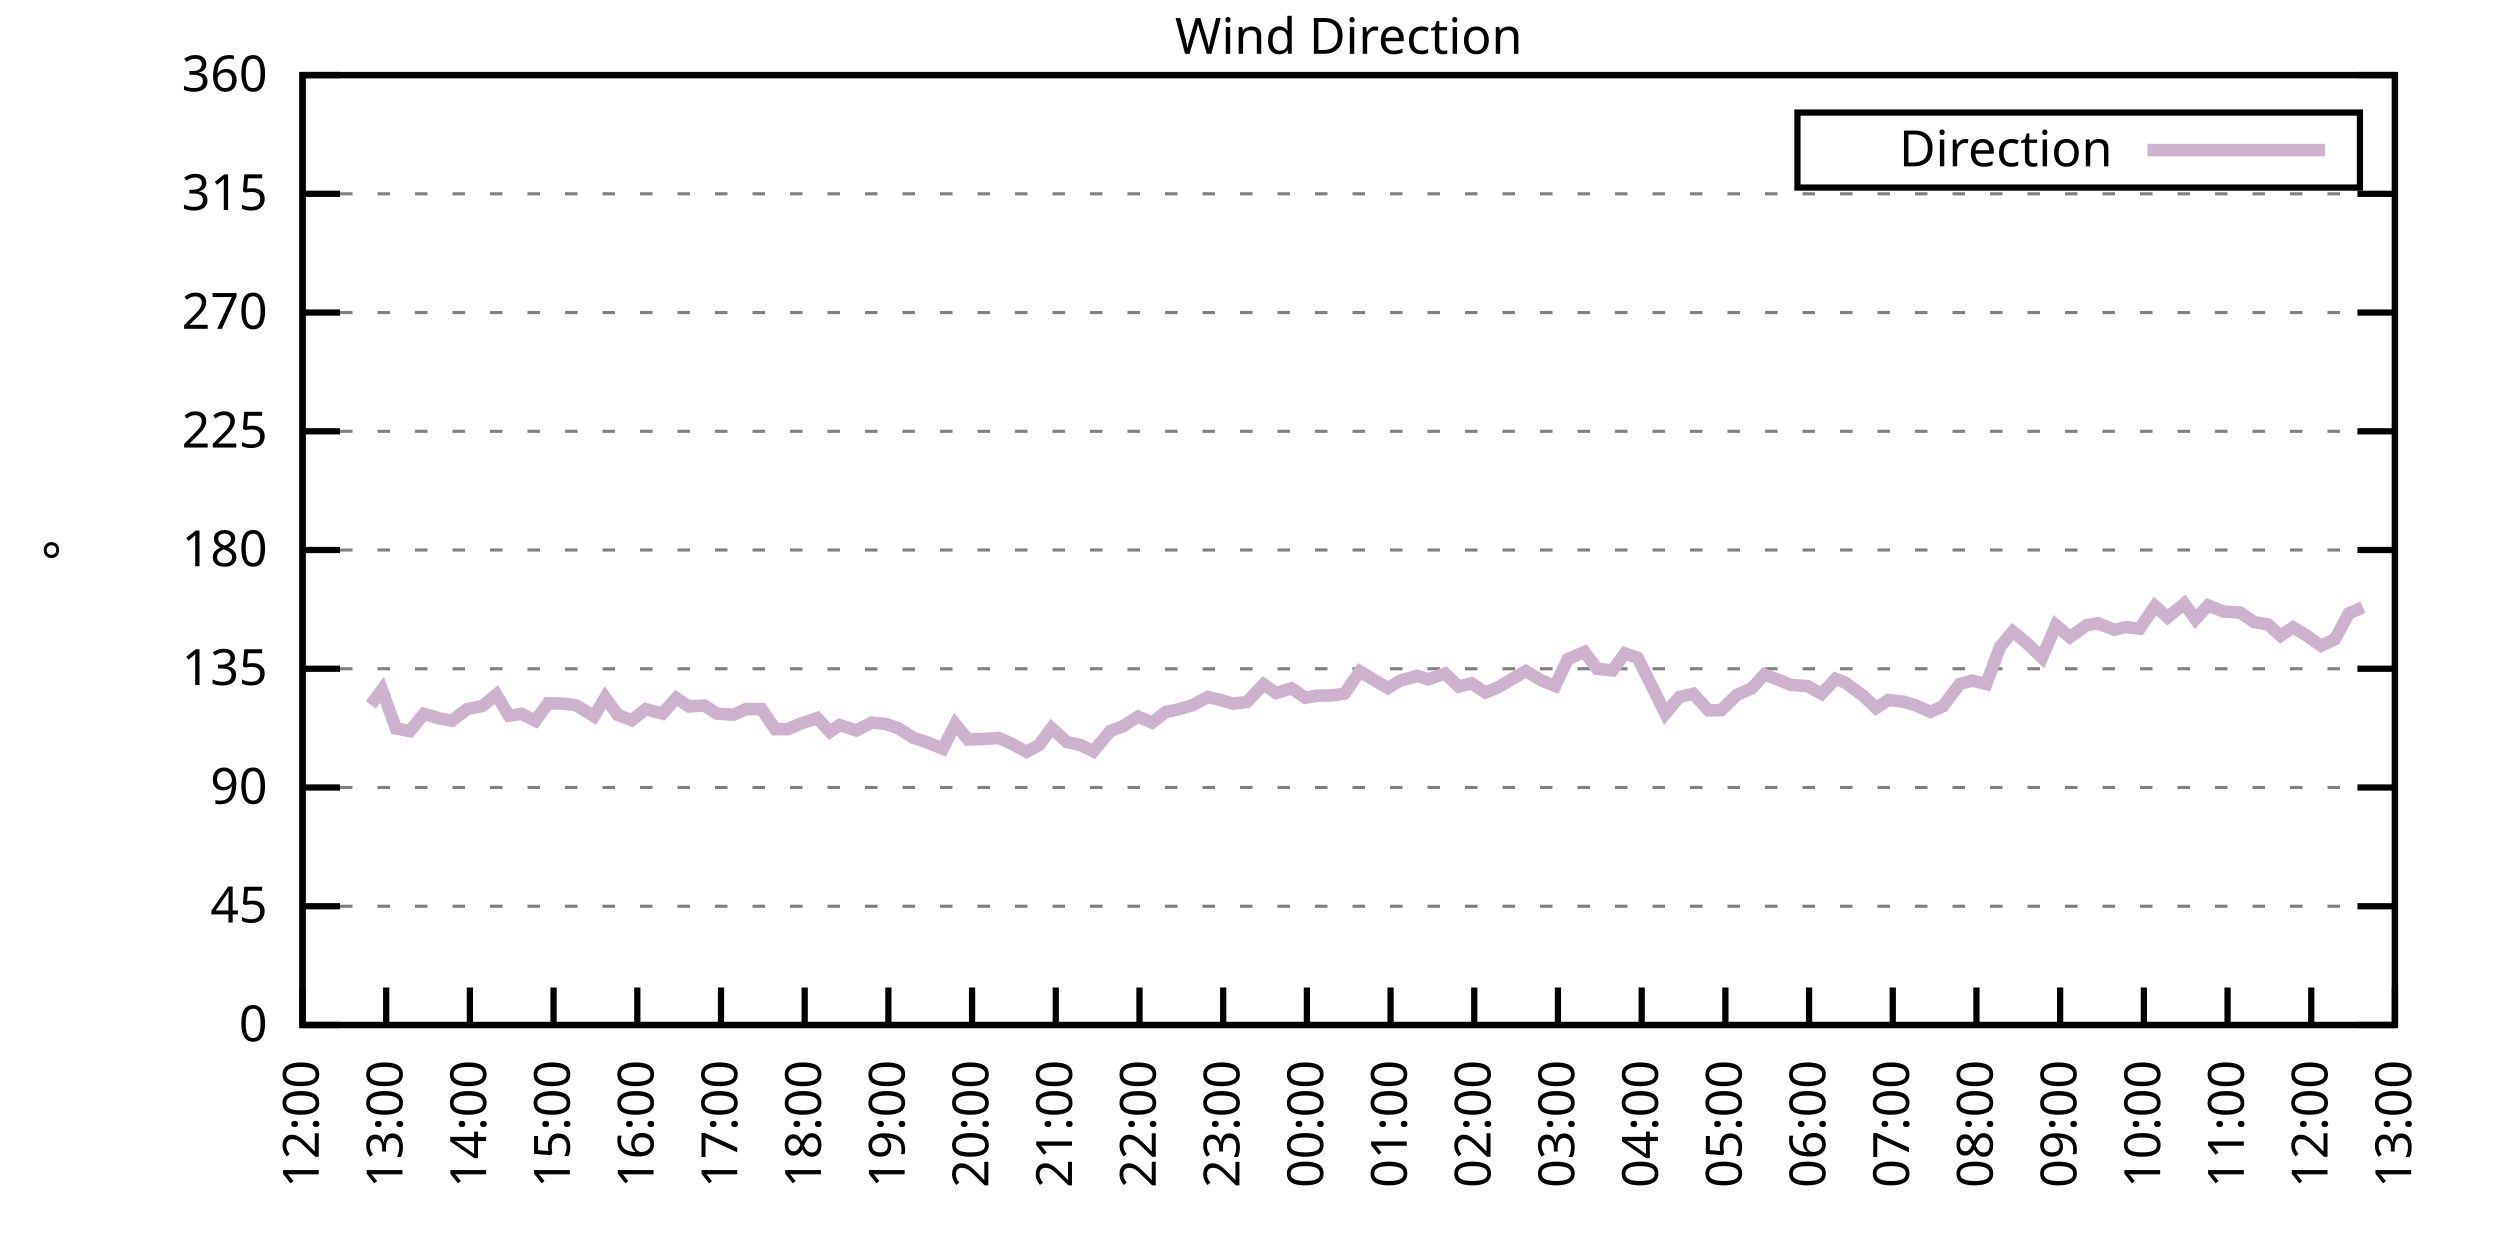
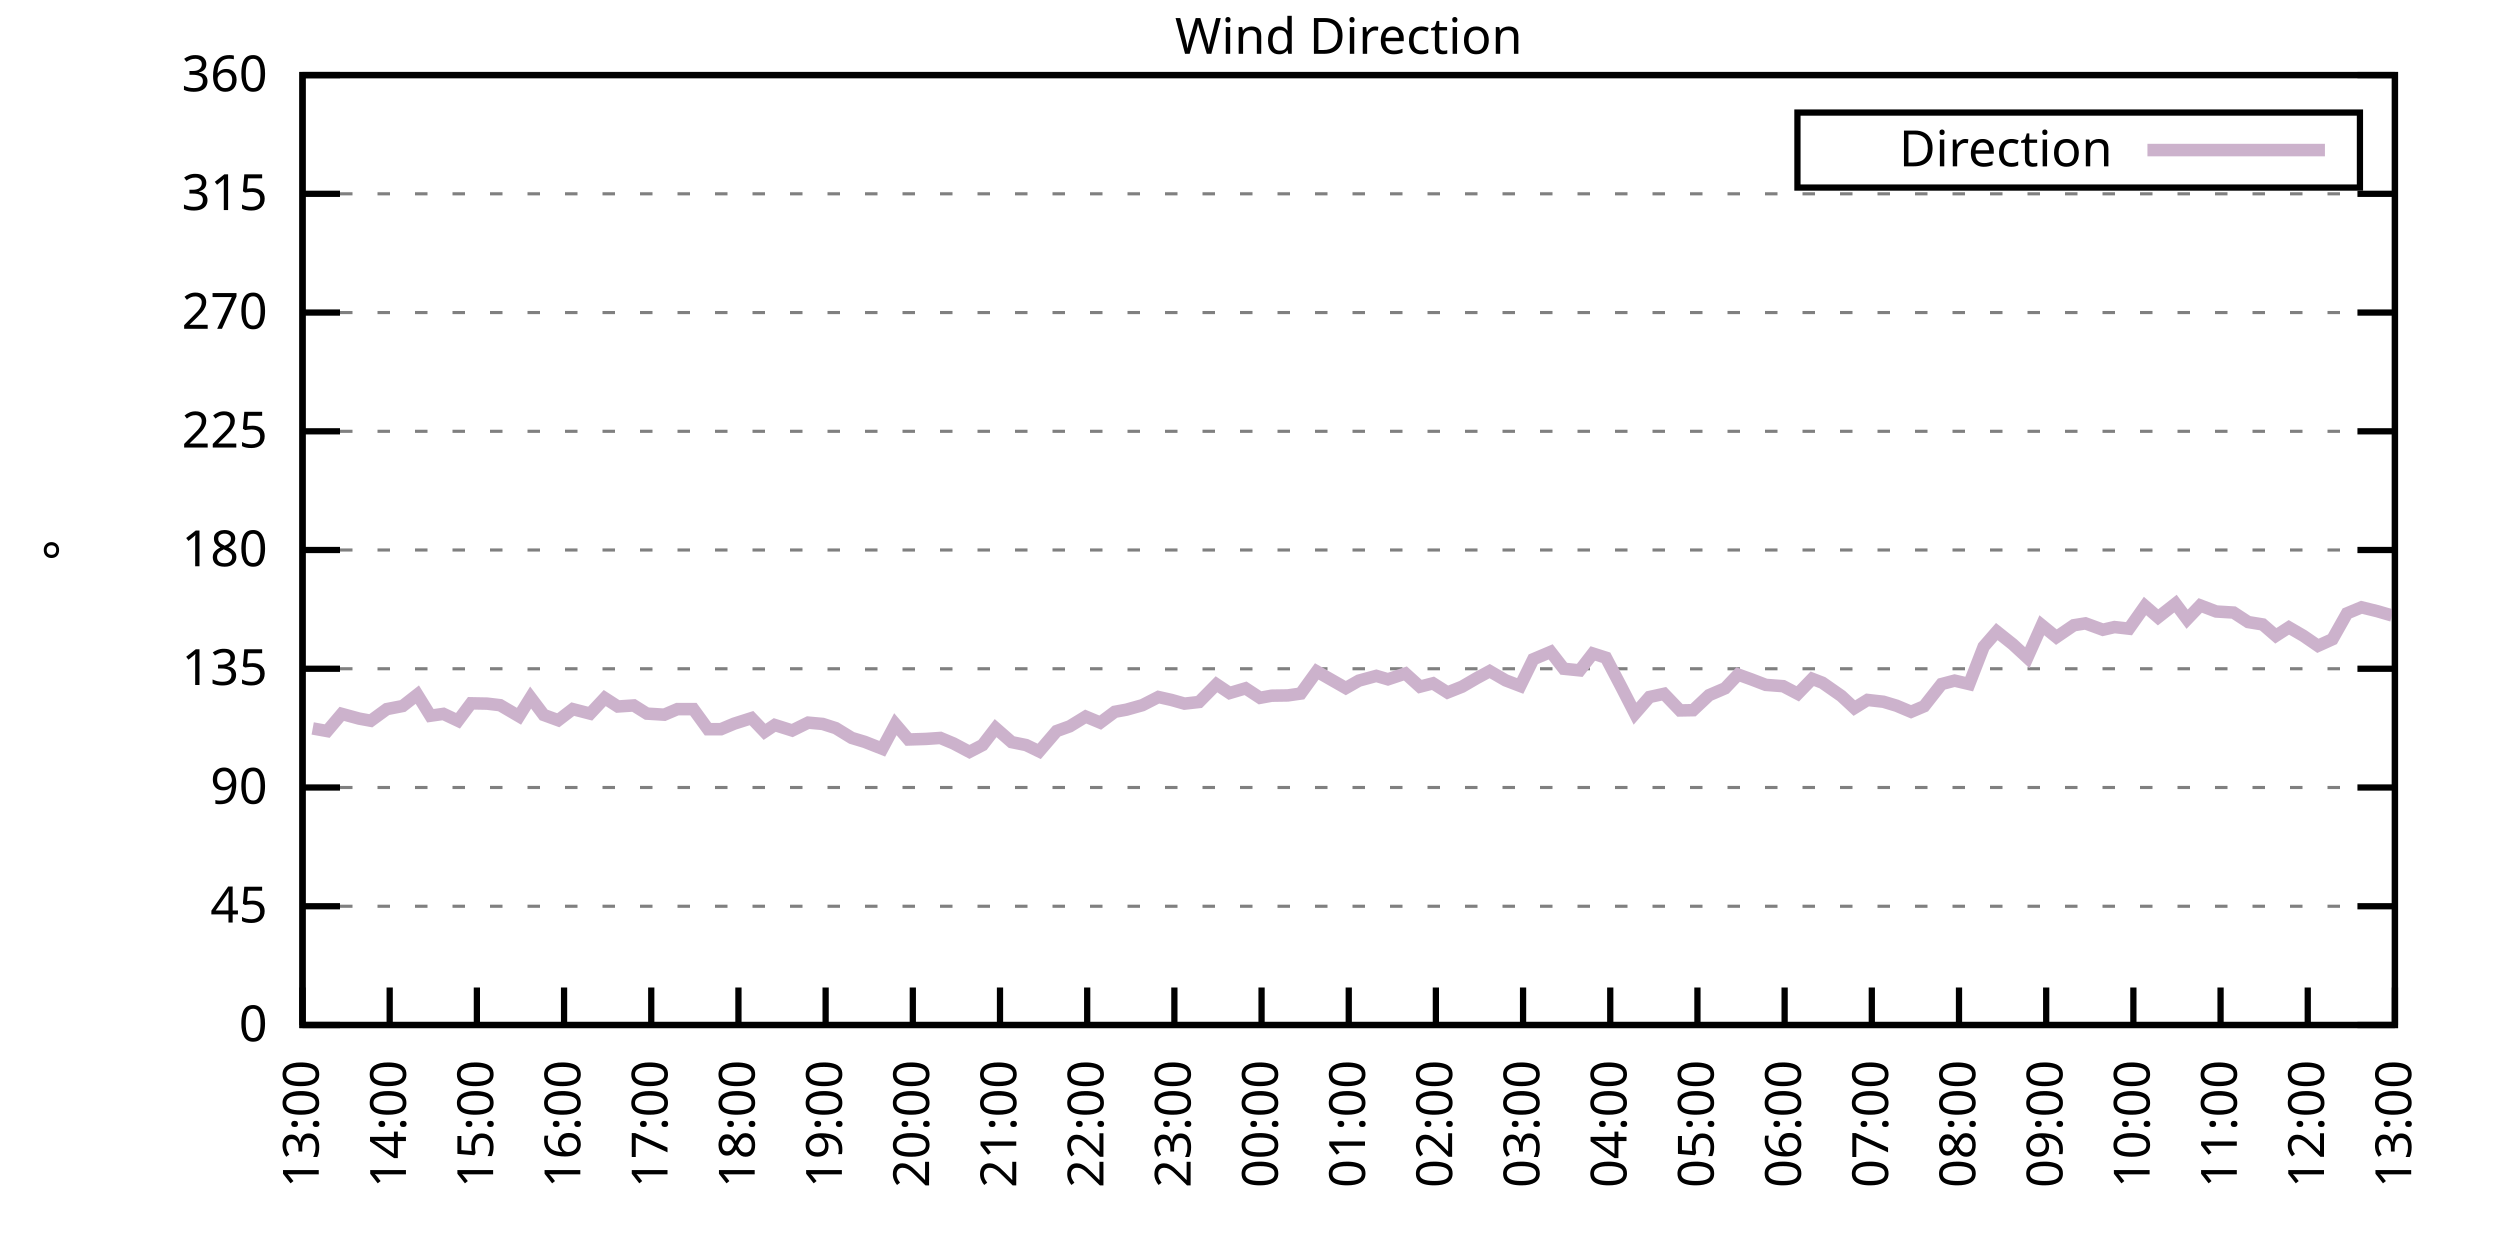
<svg xmlns="http://www.w3.org/2000/svg" xmlns:xlink="http://www.w3.org/1999/xlink" width="400" height="200" viewBox="0 0 400 200">
  <g id="gnuplot_canvas">
    <rect x="0" y="0" width="400" height="200" fill="none" />
    <defs>
      <circle id="gpDot" r="0.5" stroke-width="0.5" stroke="currentColor" />
      <path id="gpPt0" stroke-width="0.333" stroke="currentColor" d="M-1,0 h2 M0,-1 v2" />
      <path id="gpPt1" stroke-width="0.333" stroke="currentColor" d="M-1,-1 L1,1 M1,-1 L-1,1" />
      <path id="gpPt2" stroke-width="0.333" stroke="currentColor" d="M-1,0 L1,0 M0,-1 L0,1 M-1,-1 L1,1 M-1,1 L1,-1" />
      <rect id="gpPt3" stroke-width="0.333" stroke="currentColor" x="-1" y="-1" width="2" height="2" />
      <rect id="gpPt4" stroke-width="0.333" stroke="currentColor" fill="currentColor" x="-1" y="-1" width="2" height="2" />
      <circle id="gpPt5" stroke-width="0.333" stroke="currentColor" cx="0" cy="0" r="1" />
      <use xlink:href="#gpPt5" id="gpPt6" fill="currentColor" stroke="none" />
      <path id="gpPt7" stroke-width="0.333" stroke="currentColor" d="M0,-1.33 L-1.33,0.67 L1.33,0.67 z" />
      <use xlink:href="#gpPt7" id="gpPt8" fill="currentColor" stroke="none" />
      <use xlink:href="#gpPt7" id="gpPt9" stroke="currentColor" transform="rotate(180)" />
      <use xlink:href="#gpPt9" id="gpPt10" fill="currentColor" stroke="none" />
      <use xlink:href="#gpPt3" id="gpPt11" stroke="currentColor" transform="rotate(45)" />
      <use xlink:href="#gpPt11" id="gpPt12" fill="currentColor" stroke="none" />
      <path id="gpPt13" stroke-width="0.333" stroke="currentColor" d="M0,1.330 L1.265,0.411 L0.782,-1.067 L-0.782,-1.076 L-1.265,0.411 z" />
      <use xlink:href="#gpPt13" id="gpPt14" fill="currentColor" stroke="none" />
      <filter id="textbox" filterUnits="objectBoundingBox" x="0" y="0" height="1" width="1">
        <feFlood flood-color="white" flood-opacity="1" result="bgnd" />
        <feComposite in="SourceGraphic" in2="bgnd" operator="atop" />
      </filter>
      <filter id="greybox" filterUnits="objectBoundingBox" x="0" y="0" height="1" width="1">
        <feFlood flood-color="lightgrey" flood-opacity="1" result="grey" />
        <feComposite in="SourceGraphic" in2="grey" operator="atop" />
      </filter>
    </defs>
    <g fill="none" color="white" stroke="currentColor" stroke-width="1.00" stroke-linecap="butt" stroke-linejoin="miter">
</g>
    <g fill="none" color="black" stroke="currentColor" stroke-width="1.00" stroke-linecap="butt" stroke-linejoin="miter">
      <g stroke="none" shape-rendering="crispEdges">
        <polygon fill="rgb(255, 255, 255)" points="48.40,164.00 383.18,164.00 383.18,12.02 48.40,12.02 " />
      </g>
    </g>
    <g fill="none" color="black" stroke="currentColor" stroke-width="1.00" stroke-linecap="butt" stroke-linejoin="miter">
</g>
    <g fill="none" color="black" stroke="black" stroke-width="0.50" stroke-linecap="butt" stroke-linejoin="miter">
</g>
    <g fill="none" color="gray" stroke="currentColor" stroke-width="0.50" stroke-linecap="butt" stroke-linejoin="miter">
      <path stroke="gray" stroke-dasharray="2,4" class="gridline" d="M48.40,164.00 L383.19,164.00  " />
    </g>
    <g fill="none" color="gray" stroke="gray" stroke-width="1.00" stroke-linecap="butt" stroke-linejoin="miter">
</g>
    <g fill="none" color="black" stroke="currentColor" stroke-width="1.00" stroke-linecap="butt" stroke-linejoin="miter">
      <path stroke="black" d="M48.40,164.00 L54.40,164.00 M383.19,164.00 L377.19,164.00  " />
      <g transform="translate(42.80,166.60)" stroke="none" fill="black" font-family="Sans" font-size="8.00" text-anchor="end">
        <text>
          <tspan font-family="Sans"> 0</tspan>
        </text>
      </g>
    </g>
    <g fill="none" color="black" stroke="currentColor" stroke-width="1.00" stroke-linecap="butt" stroke-linejoin="miter">
</g>
    <g fill="none" color="black" stroke="black" stroke-width="0.50" stroke-linecap="butt" stroke-linejoin="miter">
</g>
    <g fill="none" color="gray" stroke="currentColor" stroke-width="0.50" stroke-linecap="butt" stroke-linejoin="miter">
      <path stroke="gray" stroke-dasharray="2,4" class="gridline" d="M48.40,145.00 L383.19,145.00  " />
    </g>
    <g fill="none" color="gray" stroke="gray" stroke-width="1.00" stroke-linecap="butt" stroke-linejoin="miter">
</g>
    <g fill="none" color="black" stroke="currentColor" stroke-width="1.00" stroke-linecap="butt" stroke-linejoin="miter">
      <path stroke="black" d="M48.40,145.00 L54.40,145.00 M383.19,145.00 L377.19,145.00  " />
      <g transform="translate(42.80,147.60)" stroke="none" fill="black" font-family="Sans" font-size="8.00" text-anchor="end">
        <text>
          <tspan font-family="Sans"> 45</tspan>
        </text>
      </g>
    </g>
    <g fill="none" color="black" stroke="currentColor" stroke-width="1.00" stroke-linecap="butt" stroke-linejoin="miter">
</g>
    <g fill="none" color="black" stroke="black" stroke-width="0.50" stroke-linecap="butt" stroke-linejoin="miter">
</g>
    <g fill="none" color="gray" stroke="currentColor" stroke-width="0.50" stroke-linecap="butt" stroke-linejoin="miter">
      <path stroke="gray" stroke-dasharray="2,4" class="gridline" d="M48.40,126.00 L383.19,126.00  " />
    </g>
    <g fill="none" color="gray" stroke="gray" stroke-width="1.00" stroke-linecap="butt" stroke-linejoin="miter">
</g>
    <g fill="none" color="black" stroke="currentColor" stroke-width="1.00" stroke-linecap="butt" stroke-linejoin="miter">
      <path stroke="black" d="M48.40,126.00 L54.40,126.00 M383.19,126.00 L377.19,126.00  " />
      <g transform="translate(42.80,128.60)" stroke="none" fill="black" font-family="Sans" font-size="8.00" text-anchor="end">
        <text>
          <tspan font-family="Sans"> 90</tspan>
        </text>
      </g>
    </g>
    <g fill="none" color="black" stroke="currentColor" stroke-width="1.00" stroke-linecap="butt" stroke-linejoin="miter">
</g>
    <g fill="none" color="black" stroke="black" stroke-width="0.50" stroke-linecap="butt" stroke-linejoin="miter">
</g>
    <g fill="none" color="gray" stroke="currentColor" stroke-width="0.50" stroke-linecap="butt" stroke-linejoin="miter">
      <path stroke="gray" stroke-dasharray="2,4" class="gridline" d="M48.40,107.00 L383.19,107.00  " />
    </g>
    <g fill="none" color="gray" stroke="gray" stroke-width="1.00" stroke-linecap="butt" stroke-linejoin="miter">
</g>
    <g fill="none" color="black" stroke="currentColor" stroke-width="1.00" stroke-linecap="butt" stroke-linejoin="miter">
      <path stroke="black" d="M48.40,107.00 L54.40,107.00 M383.19,107.00 L377.19,107.00  " />
      <g transform="translate(42.80,109.60)" stroke="none" fill="black" font-family="Sans" font-size="8.00" text-anchor="end">
        <text>
          <tspan font-family="Sans"> 135</tspan>
        </text>
      </g>
    </g>
    <g fill="none" color="black" stroke="currentColor" stroke-width="1.00" stroke-linecap="butt" stroke-linejoin="miter">
</g>
    <g fill="none" color="black" stroke="black" stroke-width="0.50" stroke-linecap="butt" stroke-linejoin="miter">
</g>
    <g fill="none" color="gray" stroke="currentColor" stroke-width="0.50" stroke-linecap="butt" stroke-linejoin="miter">
      <path stroke="gray" stroke-dasharray="2,4" class="gridline" d="M48.40,88.00 L383.19,88.00  " />
    </g>
    <g fill="none" color="gray" stroke="gray" stroke-width="1.00" stroke-linecap="butt" stroke-linejoin="miter">
</g>
    <g fill="none" color="black" stroke="currentColor" stroke-width="1.00" stroke-linecap="butt" stroke-linejoin="miter">
      <path stroke="black" d="M48.40,88.00 L54.40,88.00 M383.19,88.00 L377.19,88.00  " />
      <g transform="translate(42.80,90.60)" stroke="none" fill="black" font-family="Sans" font-size="8.00" text-anchor="end">
        <text>
          <tspan font-family="Sans"> 180</tspan>
        </text>
      </g>
    </g>
    <g fill="none" color="black" stroke="currentColor" stroke-width="1.00" stroke-linecap="butt" stroke-linejoin="miter">
</g>
    <g fill="none" color="black" stroke="black" stroke-width="0.50" stroke-linecap="butt" stroke-linejoin="miter">
</g>
    <g fill="none" color="gray" stroke="currentColor" stroke-width="0.50" stroke-linecap="butt" stroke-linejoin="miter">
      <path stroke="gray" stroke-dasharray="2,4" class="gridline" d="M48.40,69.01 L383.19,69.01  " />
    </g>
    <g fill="none" color="gray" stroke="gray" stroke-width="1.00" stroke-linecap="butt" stroke-linejoin="miter">
</g>
    <g fill="none" color="black" stroke="currentColor" stroke-width="1.00" stroke-linecap="butt" stroke-linejoin="miter">
      <path stroke="black" d="M48.40,69.01 L54.40,69.01 M383.19,69.01 L377.19,69.01  " />
      <g transform="translate(42.80,71.61)" stroke="none" fill="black" font-family="Sans" font-size="8.00" text-anchor="end">
        <text>
          <tspan font-family="Sans"> 225</tspan>
        </text>
      </g>
    </g>
    <g fill="none" color="black" stroke="currentColor" stroke-width="1.00" stroke-linecap="butt" stroke-linejoin="miter">
</g>
    <g fill="none" color="black" stroke="black" stroke-width="0.50" stroke-linecap="butt" stroke-linejoin="miter">
</g>
    <g fill="none" color="gray" stroke="currentColor" stroke-width="0.50" stroke-linecap="butt" stroke-linejoin="miter">
      <path stroke="gray" stroke-dasharray="2,4" class="gridline" d="M48.40,50.01 L383.19,50.01  " />
    </g>
    <g fill="none" color="gray" stroke="gray" stroke-width="1.00" stroke-linecap="butt" stroke-linejoin="miter">
</g>
    <g fill="none" color="black" stroke="currentColor" stroke-width="1.00" stroke-linecap="butt" stroke-linejoin="miter">
      <path stroke="black" d="M48.40,50.01 L54.40,50.01 M383.19,50.01 L377.19,50.01  " />
      <g transform="translate(42.80,52.61)" stroke="none" fill="black" font-family="Sans" font-size="8.00" text-anchor="end">
        <text>
          <tspan font-family="Sans"> 270</tspan>
        </text>
      </g>
    </g>
    <g fill="none" color="black" stroke="currentColor" stroke-width="1.00" stroke-linecap="butt" stroke-linejoin="miter">
</g>
    <g fill="none" color="black" stroke="black" stroke-width="0.50" stroke-linecap="butt" stroke-linejoin="miter">
</g>
    <g fill="none" color="gray" stroke="currentColor" stroke-width="0.50" stroke-linecap="butt" stroke-linejoin="miter">
      <path stroke="gray" stroke-dasharray="2,4" class="gridline" d="M48.40,31.01 L383.19,31.01  " />
    </g>
    <g fill="none" color="gray" stroke="gray" stroke-width="1.00" stroke-linecap="butt" stroke-linejoin="miter">
</g>
    <g fill="none" color="black" stroke="currentColor" stroke-width="1.00" stroke-linecap="butt" stroke-linejoin="miter">
      <path stroke="black" d="M48.40,31.01 L54.40,31.01 M383.19,31.01 L377.19,31.01  " />
      <g transform="translate(42.80,33.61)" stroke="none" fill="black" font-family="Sans" font-size="8.00" text-anchor="end">
        <text>
          <tspan font-family="Sans"> 315</tspan>
        </text>
      </g>
    </g>
    <g fill="none" color="black" stroke="currentColor" stroke-width="1.00" stroke-linecap="butt" stroke-linejoin="miter">
</g>
    <g fill="none" color="black" stroke="black" stroke-width="0.50" stroke-linecap="butt" stroke-linejoin="miter">
</g>
    <g fill="none" color="gray" stroke="currentColor" stroke-width="0.50" stroke-linecap="butt" stroke-linejoin="miter">
      <path stroke="gray" stroke-dasharray="2,4" class="gridline" d="M48.40,12.01 L383.19,12.01  " />
    </g>
    <g fill="none" color="gray" stroke="gray" stroke-width="1.00" stroke-linecap="butt" stroke-linejoin="miter">
</g>
    <g fill="none" color="black" stroke="currentColor" stroke-width="1.00" stroke-linecap="butt" stroke-linejoin="miter">
      <path stroke="black" d="M48.40,12.01 L54.40,12.01 M383.19,12.01 L377.19,12.01  " />
      <g transform="translate(42.80,14.61)" stroke="none" fill="black" font-family="Sans" font-size="8.00" text-anchor="end">
        <text>
          <tspan font-family="Sans"> 360</tspan>
        </text>
      </g>
    </g>
    <g fill="none" color="black" stroke="currentColor" stroke-width="1.00" stroke-linecap="butt" stroke-linejoin="miter">
      <path stroke="black" d="M48.40,164.00 L48.40,158.00  " />
      <g transform="translate(51.00,169.60) rotate(270.00)" stroke="none" fill="black" font-family="Sans" font-size="8.00" text-anchor="end">
        <text>
-           <tspan font-family="Sans">12:00</tspan>
-         </text>
-       </g>
-     </g>
-     <g fill="none" color="black" stroke="currentColor" stroke-width="1.00" stroke-linecap="butt" stroke-linejoin="miter">
-       <path stroke="black" d="M61.79,164.00 L61.79,158.00  " />
-       <g transform="translate(64.39,169.60) rotate(270.00)" stroke="none" fill="black" font-family="Sans" font-size="8.00" text-anchor="end">
-         <text>
          <tspan font-family="Sans">13:00</tspan>
        </text>
      </g>
    </g>
    <g fill="none" color="black" stroke="currentColor" stroke-width="1.00" stroke-linecap="butt" stroke-linejoin="miter">
-       <path stroke="black" d="M75.18,164.00 L75.18,158.00  " />
-       <g transform="translate(77.78,169.60) rotate(270.00)" stroke="none" fill="black" font-family="Sans" font-size="8.00" text-anchor="end">
+       <path stroke="black" d="M62.35,164.00 L62.35,158.00  " />
+       <g transform="translate(64.95,169.60) rotate(270.00)" stroke="none" fill="black" font-family="Sans" font-size="8.00" text-anchor="end">
        <text>
          <tspan font-family="Sans">14:00</tspan>
        </text>
      </g>
    </g>
    <g fill="none" color="black" stroke="currentColor" stroke-width="1.00" stroke-linecap="butt" stroke-linejoin="miter">
-       <path stroke="black" d="M88.57,164.00 L88.57,158.00  " />
-       <g transform="translate(91.17,169.60) rotate(270.00)" stroke="none" fill="black" font-family="Sans" font-size="8.00" text-anchor="end">
+       <path stroke="black" d="M76.30,164.00 L76.30,158.00  " />
+       <g transform="translate(78.90,169.60) rotate(270.00)" stroke="none" fill="black" font-family="Sans" font-size="8.00" text-anchor="end">
        <text>
          <tspan font-family="Sans">15:00</tspan>
        </text>
      </g>
    </g>
    <g fill="none" color="black" stroke="currentColor" stroke-width="1.00" stroke-linecap="butt" stroke-linejoin="miter">
-       <path stroke="black" d="M101.97,164.00 L101.97,158.00  " />
-       <g transform="translate(104.57,169.60) rotate(270.00)" stroke="none" fill="black" font-family="Sans" font-size="8.00" text-anchor="end">
+       <path stroke="black" d="M90.25,164.00 L90.25,158.00  " />
+       <g transform="translate(92.85,169.60) rotate(270.00)" stroke="none" fill="black" font-family="Sans" font-size="8.00" text-anchor="end">
        <text>
          <tspan font-family="Sans">16:00</tspan>
        </text>
      </g>
    </g>
    <g fill="none" color="black" stroke="currentColor" stroke-width="1.00" stroke-linecap="butt" stroke-linejoin="miter">
-       <path stroke="black" d="M115.36,164.00 L115.36,158.00  " />
-       <g transform="translate(117.96,169.60) rotate(270.00)" stroke="none" fill="black" font-family="Sans" font-size="8.00" text-anchor="end">
+       <path stroke="black" d="M104.20,164.00 L104.20,158.00  " />
+       <g transform="translate(106.80,169.60) rotate(270.00)" stroke="none" fill="black" font-family="Sans" font-size="8.00" text-anchor="end">
        <text>
          <tspan font-family="Sans">17:00</tspan>
        </text>
      </g>
    </g>
    <g fill="none" color="black" stroke="currentColor" stroke-width="1.00" stroke-linecap="butt" stroke-linejoin="miter">
-       <path stroke="black" d="M128.75,164.00 L128.75,158.00  " />
-       <g transform="translate(131.35,169.60) rotate(270.00)" stroke="none" fill="black" font-family="Sans" font-size="8.00" text-anchor="end">
+       <path stroke="black" d="M118.15,164.00 L118.15,158.00  " />
+       <g transform="translate(120.75,169.60) rotate(270.00)" stroke="none" fill="black" font-family="Sans" font-size="8.00" text-anchor="end">
        <text>
          <tspan font-family="Sans">18:00</tspan>
        </text>
      </g>
    </g>
    <g fill="none" color="black" stroke="currentColor" stroke-width="1.00" stroke-linecap="butt" stroke-linejoin="miter">
-       <path stroke="black" d="M142.14,164.00 L142.14,158.00  " />
-       <g transform="translate(144.74,169.60) rotate(270.00)" stroke="none" fill="black" font-family="Sans" font-size="8.00" text-anchor="end">
+       <path stroke="black" d="M132.10,164.00 L132.10,158.00  " />
+       <g transform="translate(134.70,169.60) rotate(270.00)" stroke="none" fill="black" font-family="Sans" font-size="8.00" text-anchor="end">
        <text>
          <tspan font-family="Sans">19:00</tspan>
        </text>
      </g>
    </g>
    <g fill="none" color="black" stroke="currentColor" stroke-width="1.00" stroke-linecap="butt" stroke-linejoin="miter">
-       <path stroke="black" d="M155.53,164.00 L155.53,158.00  " />
-       <g transform="translate(158.13,169.60) rotate(270.00)" stroke="none" fill="black" font-family="Sans" font-size="8.00" text-anchor="end">
+       <path stroke="black" d="M146.05,164.00 L146.05,158.00  " />
+       <g transform="translate(148.65,169.60) rotate(270.00)" stroke="none" fill="black" font-family="Sans" font-size="8.00" text-anchor="end">
        <text>
          <tspan font-family="Sans">20:00</tspan>
        </text>
      </g>
    </g>
    <g fill="none" color="black" stroke="currentColor" stroke-width="1.00" stroke-linecap="butt" stroke-linejoin="miter">
-       <path stroke="black" d="M168.92,164.00 L168.92,158.00  " />
-       <g transform="translate(171.52,169.60) rotate(270.00)" stroke="none" fill="black" font-family="Sans" font-size="8.00" text-anchor="end">
+       <path stroke="black" d="M160.00,164.00 L160.00,158.00  " />
+       <g transform="translate(162.60,169.60) rotate(270.00)" stroke="none" fill="black" font-family="Sans" font-size="8.00" text-anchor="end">
        <text>
          <tspan font-family="Sans">21:00</tspan>
        </text>
      </g>
    </g>
    <g fill="none" color="black" stroke="currentColor" stroke-width="1.00" stroke-linecap="butt" stroke-linejoin="miter">
-       <path stroke="black" d="M182.32,164.00 L182.32,158.00  " />
-       <g transform="translate(184.92,169.60) rotate(270.00)" stroke="none" fill="black" font-family="Sans" font-size="8.00" text-anchor="end">
+       <path stroke="black" d="M173.95,164.00 L173.95,158.00  " />
+       <g transform="translate(176.55,169.60) rotate(270.00)" stroke="none" fill="black" font-family="Sans" font-size="8.00" text-anchor="end">
        <text>
          <tspan font-family="Sans">22:00</tspan>
        </text>
      </g>
    </g>
    <g fill="none" color="black" stroke="currentColor" stroke-width="1.00" stroke-linecap="butt" stroke-linejoin="miter">
-       <path stroke="black" d="M195.71,164.00 L195.71,158.00  " />
-       <g transform="translate(198.31,169.60) rotate(270.00)" stroke="none" fill="black" font-family="Sans" font-size="8.00" text-anchor="end">
+       <path stroke="black" d="M187.90,164.00 L187.90,158.00  " />
+       <g transform="translate(190.50,169.60) rotate(270.00)" stroke="none" fill="black" font-family="Sans" font-size="8.00" text-anchor="end">
        <text>
          <tspan font-family="Sans">23:00</tspan>
        </text>
      </g>
    </g>
    <g fill="none" color="black" stroke="currentColor" stroke-width="1.00" stroke-linecap="butt" stroke-linejoin="miter">
-       <path stroke="black" d="M209.10,164.00 L209.10,158.00  " />
-       <g transform="translate(211.70,169.60) rotate(270.00)" stroke="none" fill="black" font-family="Sans" font-size="8.00" text-anchor="end">
+       <path stroke="black" d="M201.85,164.00 L201.85,158.00  " />
+       <g transform="translate(204.45,169.60) rotate(270.00)" stroke="none" fill="black" font-family="Sans" font-size="8.00" text-anchor="end">
        <text>
          <tspan font-family="Sans">00:00</tspan>
        </text>
      </g>
    </g>
    <g fill="none" color="black" stroke="currentColor" stroke-width="1.00" stroke-linecap="butt" stroke-linejoin="miter">
-       <path stroke="black" d="M222.49,164.00 L222.49,158.00  " />
-       <g transform="translate(225.09,169.60) rotate(270.00)" stroke="none" fill="black" font-family="Sans" font-size="8.00" text-anchor="end">
+       <path stroke="black" d="M215.80,164.00 L215.80,158.00  " />
+       <g transform="translate(218.40,169.60) rotate(270.00)" stroke="none" fill="black" font-family="Sans" font-size="8.00" text-anchor="end">
        <text>
          <tspan font-family="Sans">01:00</tspan>
        </text>
      </g>
    </g>
    <g fill="none" color="black" stroke="currentColor" stroke-width="1.00" stroke-linecap="butt" stroke-linejoin="miter">
-       <path stroke="black" d="M235.88,164.00 L235.88,158.00  " />
-       <g transform="translate(238.48,169.60) rotate(270.00)" stroke="none" fill="black" font-family="Sans" font-size="8.00" text-anchor="end">
+       <path stroke="black" d="M229.74,164.00 L229.74,158.00  " />
+       <g transform="translate(232.34,169.60) rotate(270.00)" stroke="none" fill="black" font-family="Sans" font-size="8.00" text-anchor="end">
        <text>
          <tspan font-family="Sans">02:00</tspan>
        </text>
      </g>
    </g>
    <g fill="none" color="black" stroke="currentColor" stroke-width="1.00" stroke-linecap="butt" stroke-linejoin="miter">
-       <path stroke="black" d="M249.27,164.00 L249.27,158.00  " />
-       <g transform="translate(251.87,169.60) rotate(270.00)" stroke="none" fill="black" font-family="Sans" font-size="8.00" text-anchor="end">
+       <path stroke="black" d="M243.69,164.00 L243.69,158.00  " />
+       <g transform="translate(246.29,169.60) rotate(270.00)" stroke="none" fill="black" font-family="Sans" font-size="8.00" text-anchor="end">
        <text>
          <tspan font-family="Sans">03:00</tspan>
        </text>
      </g>
    </g>
    <g fill="none" color="black" stroke="currentColor" stroke-width="1.00" stroke-linecap="butt" stroke-linejoin="miter">
-       <path stroke="black" d="M262.67,164.00 L262.67,158.00  " />
-       <g transform="translate(265.27,169.60) rotate(270.00)" stroke="none" fill="black" font-family="Sans" font-size="8.00" text-anchor="end">
+       <path stroke="black" d="M257.64,164.00 L257.64,158.00  " />
+       <g transform="translate(260.24,169.60) rotate(270.00)" stroke="none" fill="black" font-family="Sans" font-size="8.00" text-anchor="end">
        <text>
          <tspan font-family="Sans">04:00</tspan>
        </text>
      </g>
    </g>
    <g fill="none" color="black" stroke="currentColor" stroke-width="1.00" stroke-linecap="butt" stroke-linejoin="miter">
-       <path stroke="black" d="M276.06,164.00 L276.06,158.00  " />
-       <g transform="translate(278.66,169.60) rotate(270.00)" stroke="none" fill="black" font-family="Sans" font-size="8.00" text-anchor="end">
+       <path stroke="black" d="M271.59,164.00 L271.59,158.00  " />
+       <g transform="translate(274.19,169.60) rotate(270.00)" stroke="none" fill="black" font-family="Sans" font-size="8.00" text-anchor="end">
        <text>
          <tspan font-family="Sans">05:00</tspan>
        </text>
      </g>
    </g>
    <g fill="none" color="black" stroke="currentColor" stroke-width="1.00" stroke-linecap="butt" stroke-linejoin="miter">
-       <path stroke="black" d="M289.45,164.00 L289.45,158.00  " />
-       <g transform="translate(292.05,169.60) rotate(270.00)" stroke="none" fill="black" font-family="Sans" font-size="8.00" text-anchor="end">
+       <path stroke="black" d="M285.54,164.00 L285.54,158.00  " />
+       <g transform="translate(288.14,169.60) rotate(270.00)" stroke="none" fill="black" font-family="Sans" font-size="8.00" text-anchor="end">
        <text>
          <tspan font-family="Sans">06:00</tspan>
        </text>
      </g>
    </g>
    <g fill="none" color="black" stroke="currentColor" stroke-width="1.00" stroke-linecap="butt" stroke-linejoin="miter">
-       <path stroke="black" d="M302.84,164.00 L302.84,158.00  " />
-       <g transform="translate(305.44,169.60) rotate(270.00)" stroke="none" fill="black" font-family="Sans" font-size="8.00" text-anchor="end">
+       <path stroke="black" d="M299.49,164.00 L299.49,158.00  " />
+       <g transform="translate(302.09,169.60) rotate(270.00)" stroke="none" fill="black" font-family="Sans" font-size="8.00" text-anchor="end">
        <text>
          <tspan font-family="Sans">07:00</tspan>
        </text>
      </g>
    </g>
    <g fill="none" color="black" stroke="currentColor" stroke-width="1.00" stroke-linecap="butt" stroke-linejoin="miter">
-       <path stroke="black" d="M316.23,164.00 L316.23,158.00  " />
-       <g transform="translate(318.83,169.60) rotate(270.00)" stroke="none" fill="black" font-family="Sans" font-size="8.00" text-anchor="end">
+       <path stroke="black" d="M313.44,164.00 L313.44,158.00  " />
+       <g transform="translate(316.04,169.60) rotate(270.00)" stroke="none" fill="black" font-family="Sans" font-size="8.00" text-anchor="end">
        <text>
          <tspan font-family="Sans">08:00</tspan>
        </text>
      </g>
    </g>
    <g fill="none" color="black" stroke="currentColor" stroke-width="1.00" stroke-linecap="butt" stroke-linejoin="miter">
-       <path stroke="black" d="M329.62,164.00 L329.62,158.00  " />
-       <g transform="translate(332.22,169.60) rotate(270.00)" stroke="none" fill="black" font-family="Sans" font-size="8.00" text-anchor="end">
+       <path stroke="black" d="M327.39,164.00 L327.39,158.00  " />
+       <g transform="translate(329.99,169.60) rotate(270.00)" stroke="none" fill="black" font-family="Sans" font-size="8.00" text-anchor="end">
        <text>
          <tspan font-family="Sans">09:00</tspan>
        </text>
      </g>
    </g>
    <g fill="none" color="black" stroke="currentColor" stroke-width="1.00" stroke-linecap="butt" stroke-linejoin="miter">
-       <path stroke="black" d="M343.02,164.00 L343.02,158.00  " />
-       <g transform="translate(345.62,169.60) rotate(270.00)" stroke="none" fill="black" font-family="Sans" font-size="8.00" text-anchor="end">
+       <path stroke="black" d="M341.34,164.00 L341.34,158.00  " />
+       <g transform="translate(343.94,169.60) rotate(270.00)" stroke="none" fill="black" font-family="Sans" font-size="8.00" text-anchor="end">
        <text>
          <tspan font-family="Sans">10:00</tspan>
        </text>
      </g>
    </g>
    <g fill="none" color="black" stroke="currentColor" stroke-width="1.00" stroke-linecap="butt" stroke-linejoin="miter">
-       <path stroke="black" d="M356.41,164.00 L356.41,158.00  " />
-       <g transform="translate(359.01,169.60) rotate(270.00)" stroke="none" fill="black" font-family="Sans" font-size="8.00" text-anchor="end">
+       <path stroke="black" d="M355.29,164.00 L355.29,158.00  " />
+       <g transform="translate(357.89,169.60) rotate(270.00)" stroke="none" fill="black" font-family="Sans" font-size="8.00" text-anchor="end">
        <text>
          <tspan font-family="Sans">11:00</tspan>
        </text>
      </g>
    </g>
    <g fill="none" color="black" stroke="currentColor" stroke-width="1.00" stroke-linecap="butt" stroke-linejoin="miter">
-       <path stroke="black" d="M369.80,164.00 L369.80,158.00  " />
-       <g transform="translate(372.40,169.60) rotate(270.00)" stroke="none" fill="black" font-family="Sans" font-size="8.00" text-anchor="end">
+       <path stroke="black" d="M369.24,164.00 L369.24,158.00  " />
+       <g transform="translate(371.84,169.60) rotate(270.00)" stroke="none" fill="black" font-family="Sans" font-size="8.00" text-anchor="end">
        <text>
          <tspan font-family="Sans">12:00</tspan>
        </text>
      </g>
    </g>
    <g fill="none" color="black" stroke="currentColor" stroke-width="1.00" stroke-linecap="butt" stroke-linejoin="miter">
      <path stroke="black" d="M383.19,164.00 L383.19,158.00  " />
      <g transform="translate(385.79,169.60) rotate(270.00)" stroke="none" fill="black" font-family="Sans" font-size="8.00" text-anchor="end">
        <text>
          <tspan font-family="Sans">13:00</tspan>
        </text>
      </g>
    </g>
    <g fill="none" color="black" stroke="currentColor" stroke-width="1.00" stroke-linecap="butt" stroke-linejoin="miter">
</g>
    <g fill="none" color="black" stroke="currentColor" stroke-width="1.00" stroke-linecap="butt" stroke-linejoin="miter">
      <path stroke="black" d="M48.40,12.01 L48.40,164.00 L383.19,164.00 L383.19,12.01 L48.40,12.01 Z  " />
    </g>
    <g fill="none" color="black" stroke="currentColor" stroke-width="1.00" stroke-linecap="butt" stroke-linejoin="miter">
</g>
    <g fill="none" color="black" stroke="currentColor" stroke-width="1.00" stroke-linecap="butt" stroke-linejoin="miter">
      <path stroke="black" d="M287.59,30.01 L287.59,18.01 L377.59,18.01 L377.59,30.01 L287.59,30.01 Z  " />
    </g>
    <g id="Wind_direction_plot_1">
      <g fill="none" color="white" stroke="black" stroke-width="2.00" stroke-linecap="butt" stroke-linejoin="miter">
</g>
      <g fill="none" color="black" stroke="currentColor" stroke-width="2.00" stroke-linecap="butt" stroke-linejoin="miter">
        <g transform="translate(337.99,26.61)" stroke="none" fill="black" font-family="Sans" font-size="8.00" text-anchor="end">
          <text>
            <tspan font-family="Sans">Direction</tspan>
          </text>
        </g>
      </g>
      <g fill="none" color="black" stroke="currentColor" stroke-width="2.00" stroke-linecap="butt" stroke-linejoin="miter">
-         <path stroke="rgb(204, 178, 204)" d="M343.59,24.01 L371.99,24.01 M59.34,112.79 L61.12,110.38 L63.35,116.55 L65.59,116.97 L67.82,114.22 L70.50,114.98   L72.28,115.32 L74.74,113.46 L77.19,112.96 L79.42,111.14 L81.43,114.52 L83.44,114.22 L85.67,115.32 L87.68,112.53   L90.14,112.58 L92.15,112.83 L95.05,114.60 L96.83,111.61 L98.84,114.39 L101.07,115.24 L103.31,113.46 L105.98,114.18   L108.22,111.69 L110.22,113.04 L112.68,112.87 L114.69,114.18 L117.37,114.35 L119.38,113.46 L121.83,113.46 L124.06,116.67   L126.07,116.67 L128.08,115.79 L130.76,114.90 L132.77,117.09 L134.33,116.00 L137.01,116.88 L139.46,115.62 L141.69,115.83   L143.70,116.50 L146.16,118.07 L148.17,118.70 L150.85,119.80 L152.85,115.87 L154.86,118.32 L157.54,118.23 L159.77,118.07   L161.78,118.95 L164.24,120.30 L166.25,119.21 L168.25,116.50 L170.71,118.74 L172.94,119.21 L174.95,120.22 L177.63,116.97   L179.64,116.21 L182.09,114.65 L184.32,115.62 L186.56,113.89 L188.34,113.55 L190.80,112.83 L193.25,111.52 L195.26,111.99   L197.27,112.58 L199.50,112.32 L202.18,109.49 L204.19,110.89 L206.64,110.13 L208.88,111.65 L210.66,111.31 L213.12,111.27   L215.13,110.97 L217.58,107.43 L222.04,110.09 L224.05,108.90 L226.73,108.14 L228.52,108.69 L231.20,107.76 L233.43,109.87   L235.44,109.33 L237.67,110.80 L239.90,109.87 L242.13,108.52 L244.14,107.38 L246.60,108.86 L248.83,109.75 L250.84,105.48   L253.51,104.30 L255.52,107.00 L257.98,107.26 L259.99,104.56 L262.00,105.23 L264.45,110.09 L266.46,114.18 L268.69,111.52   L270.92,111.01 L273.38,113.67 L275.39,113.63 L277.84,111.23 L280.30,110.13 L282.31,107.93 L284.32,108.69 L286.55,109.58   L289.23,109.79 L291.46,111.01 L293.69,108.61 L295.25,109.24 L298.15,111.35 L300.16,113.29 L302.17,111.99 L304.63,112.28   L306.63,112.91 L308.87,113.89 L310.88,113.00 L313.55,109.45 L315.56,108.90 L317.79,109.45 L320.03,103.46 L322.04,101.05   L324.49,103.08 L326.72,105.23 L328.95,100.04 L331.19,101.94 L333.86,100.04 L335.65,99.74 L338.33,100.76 L340.11,100.33   L342.35,100.59 L344.80,96.96 L346.81,98.77 L349.49,96.58 L351.27,99.07 L353.28,96.87 L355.74,97.84 L358.42,98.01   L360.65,99.53 L362.88,99.91 L364.89,101.73 L366.90,100.38 L369.13,101.73 L371.36,103.33 L373.59,102.28 L375.82,98.14   L378.06,97.17  " />
+         <path stroke="rgb(204, 178, 204)" d="M343.59,24.01 L371.99,24.01 M50.03,116.55 L52.35,116.97 L54.68,114.22 L57.47,114.98 L59.33,115.32 L61.88,113.46   L64.44,112.96 L66.77,111.14 L68.86,114.52 L70.95,114.22 L73.28,115.32 L75.37,112.53 L77.93,112.58 L80.02,112.83   L83.04,114.60 L84.90,111.61 L86.99,114.39 L89.32,115.24 L91.64,113.46 L94.43,114.18 L96.76,111.69 L98.85,113.04   L101.41,112.87 L103.50,114.18 L106.29,114.35 L108.38,113.46 L110.94,113.46 L113.27,116.67 L115.36,116.67 L117.45,115.79   L120.24,114.90 L122.33,117.09 L123.96,116.00 L126.75,116.88 L129.31,115.62 L131.63,115.83 L133.72,116.50 L136.28,118.07   L138.37,118.70 L141.16,119.80 L143.26,115.87 L145.35,118.32 L148.14,118.23 L150.46,118.07 L152.56,118.95 L155.11,120.30   L157.21,119.21 L159.30,116.50 L161.86,118.74 L164.18,119.21 L166.27,120.22 L169.06,116.97 L171.16,116.21 L173.71,114.65   L176.04,115.62 L178.36,113.89 L180.22,113.55 L182.78,112.83 L185.34,111.52 L187.43,111.99 L189.52,112.58 L191.85,112.32   L194.64,109.49 L196.73,110.89 L199.29,110.13 L201.61,111.65 L203.47,111.31 L206.03,111.27 L208.12,110.97 L210.68,107.43   L215.33,110.09 L217.42,108.90 L220.21,108.14 L222.07,108.69 L224.86,107.76 L227.19,109.87 L229.28,109.33 L231.60,110.80   L233.93,109.87 L236.25,108.52 L238.35,107.38 L240.90,108.86 L243.23,109.75 L245.32,105.48 L248.11,104.30 L250.20,107.00   L252.76,107.26 L254.85,104.56 L256.95,105.23 L259.50,110.09 L261.60,114.18 L263.92,111.52 L266.25,111.01 L268.80,113.67   L270.90,113.63 L273.45,111.23 L276.01,110.13 L278.10,107.93 L280.20,108.69 L282.52,109.58 L285.31,109.79 L287.64,111.01   L289.96,108.61 L291.59,109.24 L294.61,111.35 L296.70,113.29 L298.80,111.99 L301.35,112.28 L303.44,112.91 L305.77,113.89   L307.86,113.00 L310.65,109.45 L312.74,108.90 L315.07,109.45 L317.39,103.46 L319.49,101.05 L322.04,103.08 L324.37,105.23   L326.69,100.04 L329.02,101.94 L331.81,100.04 L333.67,99.74 L336.46,100.76 L338.32,100.33 L340.64,100.59 L343.20,96.96   L345.29,98.77 L348.08,96.58 L349.94,99.07 L352.04,96.87 L354.59,97.84 L357.38,98.01 L359.71,99.53 L362.03,99.91   L364.13,101.73 L366.22,100.38 L368.54,101.73 L370.87,103.33 L373.19,102.28 L375.52,98.14 L377.84,97.17 L380.40,97.80   L382.73,98.48  " />
      </g>
    </g>
    <g fill="none" color="black" stroke="currentColor" stroke-width="2.00" stroke-linecap="butt" stroke-linejoin="miter">
</g>
    <g fill="none" color="black" stroke="black" stroke-width="1.00" stroke-linecap="butt" stroke-linejoin="miter">
</g>
    <g fill="none" color="black" stroke="currentColor" stroke-width="1.00" stroke-linecap="butt" stroke-linejoin="miter">
      <path stroke="black" d="M48.40,12.01 L48.40,164.00 L383.19,164.00 L383.19,12.01 L48.40,12.01 Z  " />
      <g transform="translate(12.80,88.01) rotate(270.00)" stroke="none" fill="black" font-family="Sans" font-size="8.00" text-anchor="middle">
        <text>
          <tspan font-family="Sans">°</tspan>
        </text>
      </g>
    </g>
    <g fill="none" color="black" stroke="currentColor" stroke-width="1.00" stroke-linecap="butt" stroke-linejoin="miter">
</g>
    <g fill="none" color="black" stroke="currentColor" stroke-width="1.00" stroke-linecap="butt" stroke-linejoin="miter">
      <g transform="translate(215.79,8.61)" stroke="none" fill="black" font-family="Sans" font-size="8.00" text-anchor="middle">
        <text>
          <tspan font-family="Sans">Wind Direction</tspan>
        </text>
      </g>
    </g>
    <g fill="none" color="black" stroke="currentColor" stroke-width="1.00" stroke-linecap="butt" stroke-linejoin="miter">
</g>
  </g>
</svg>
